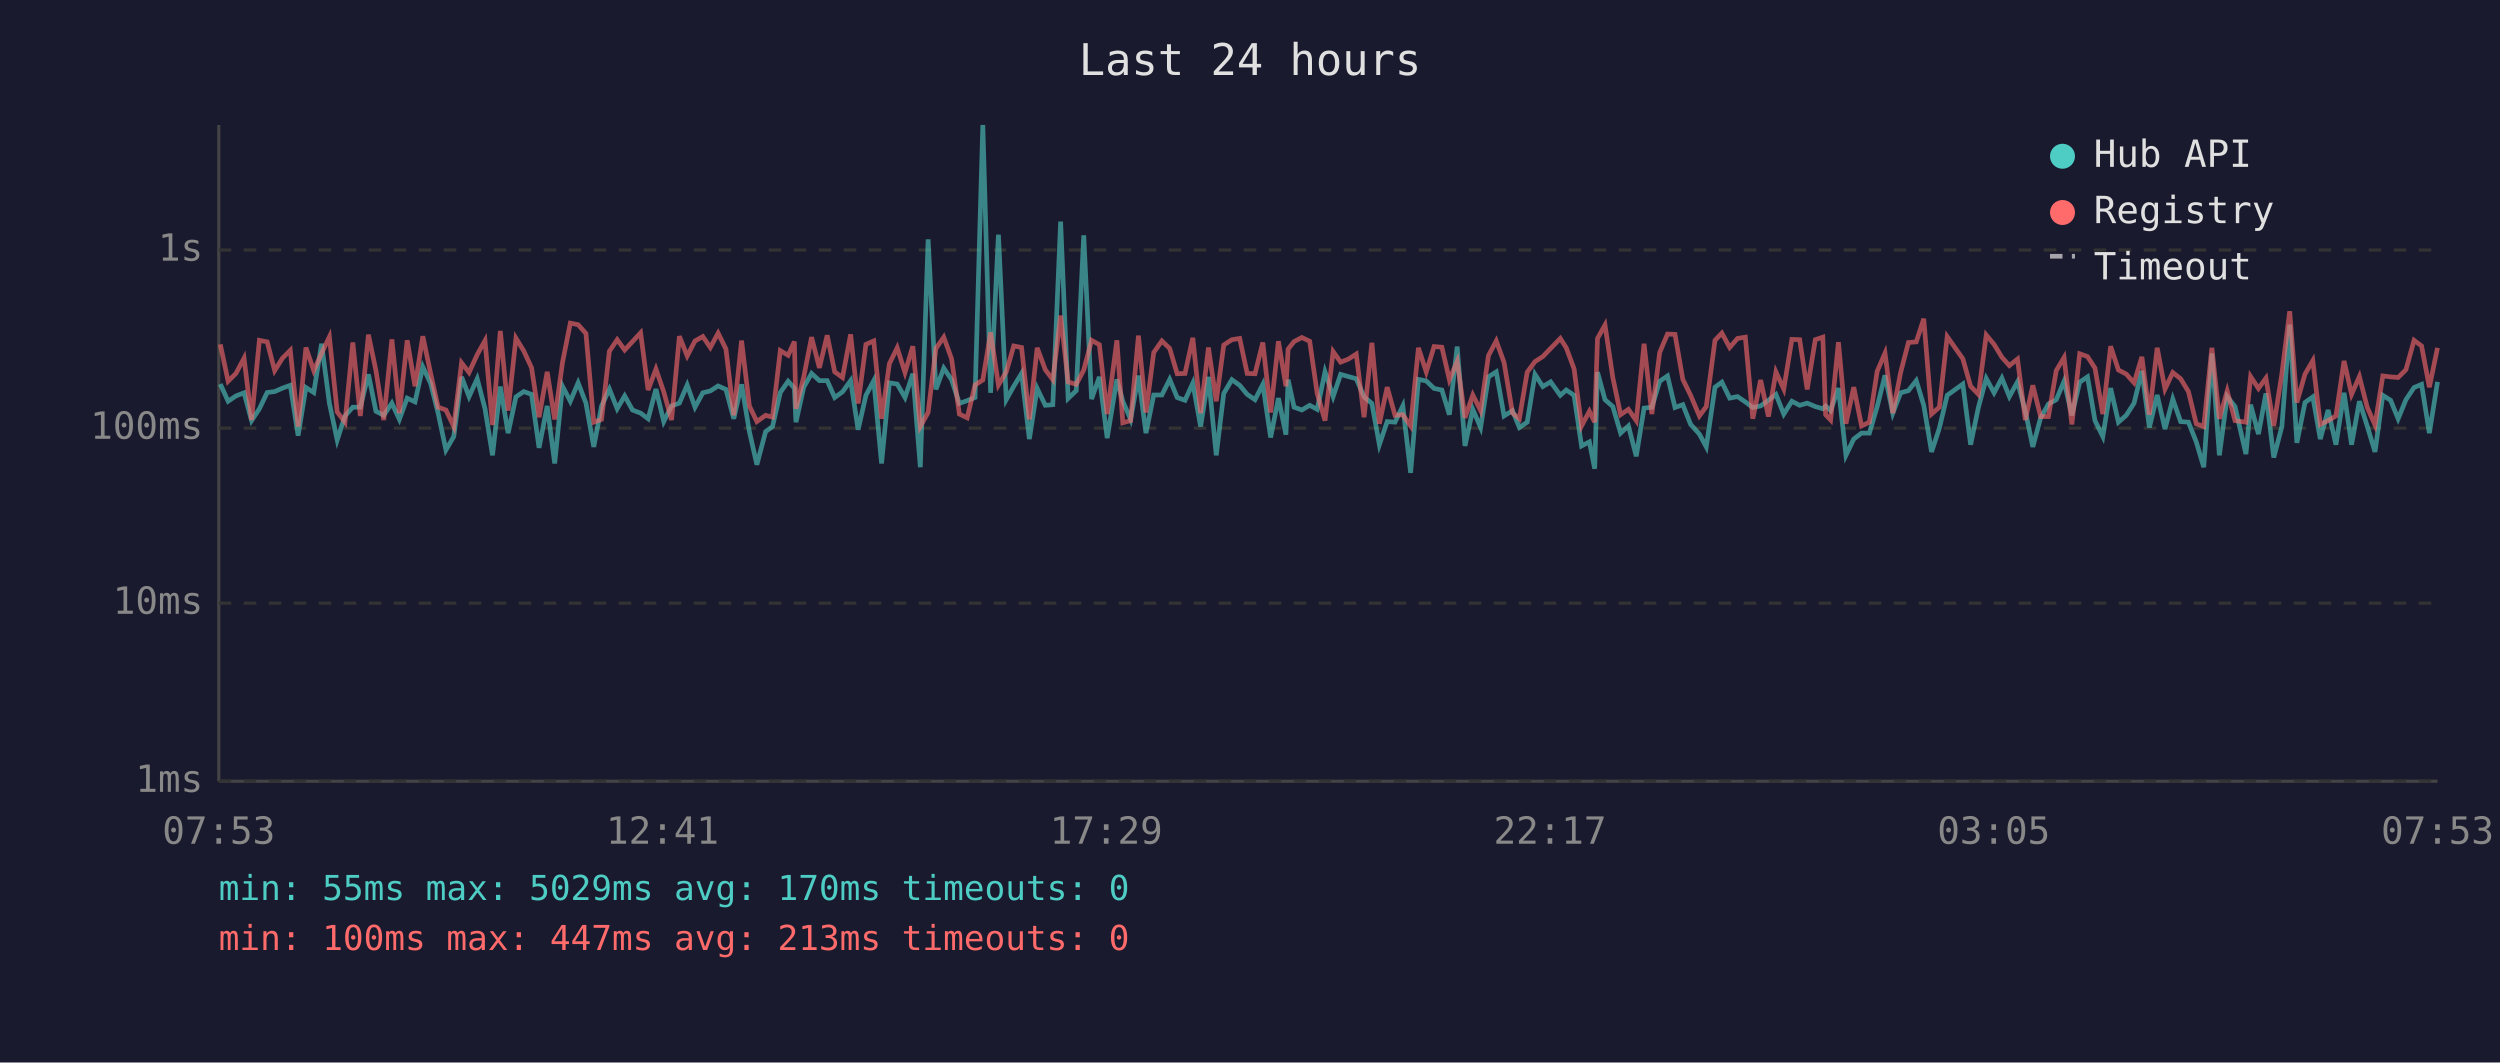
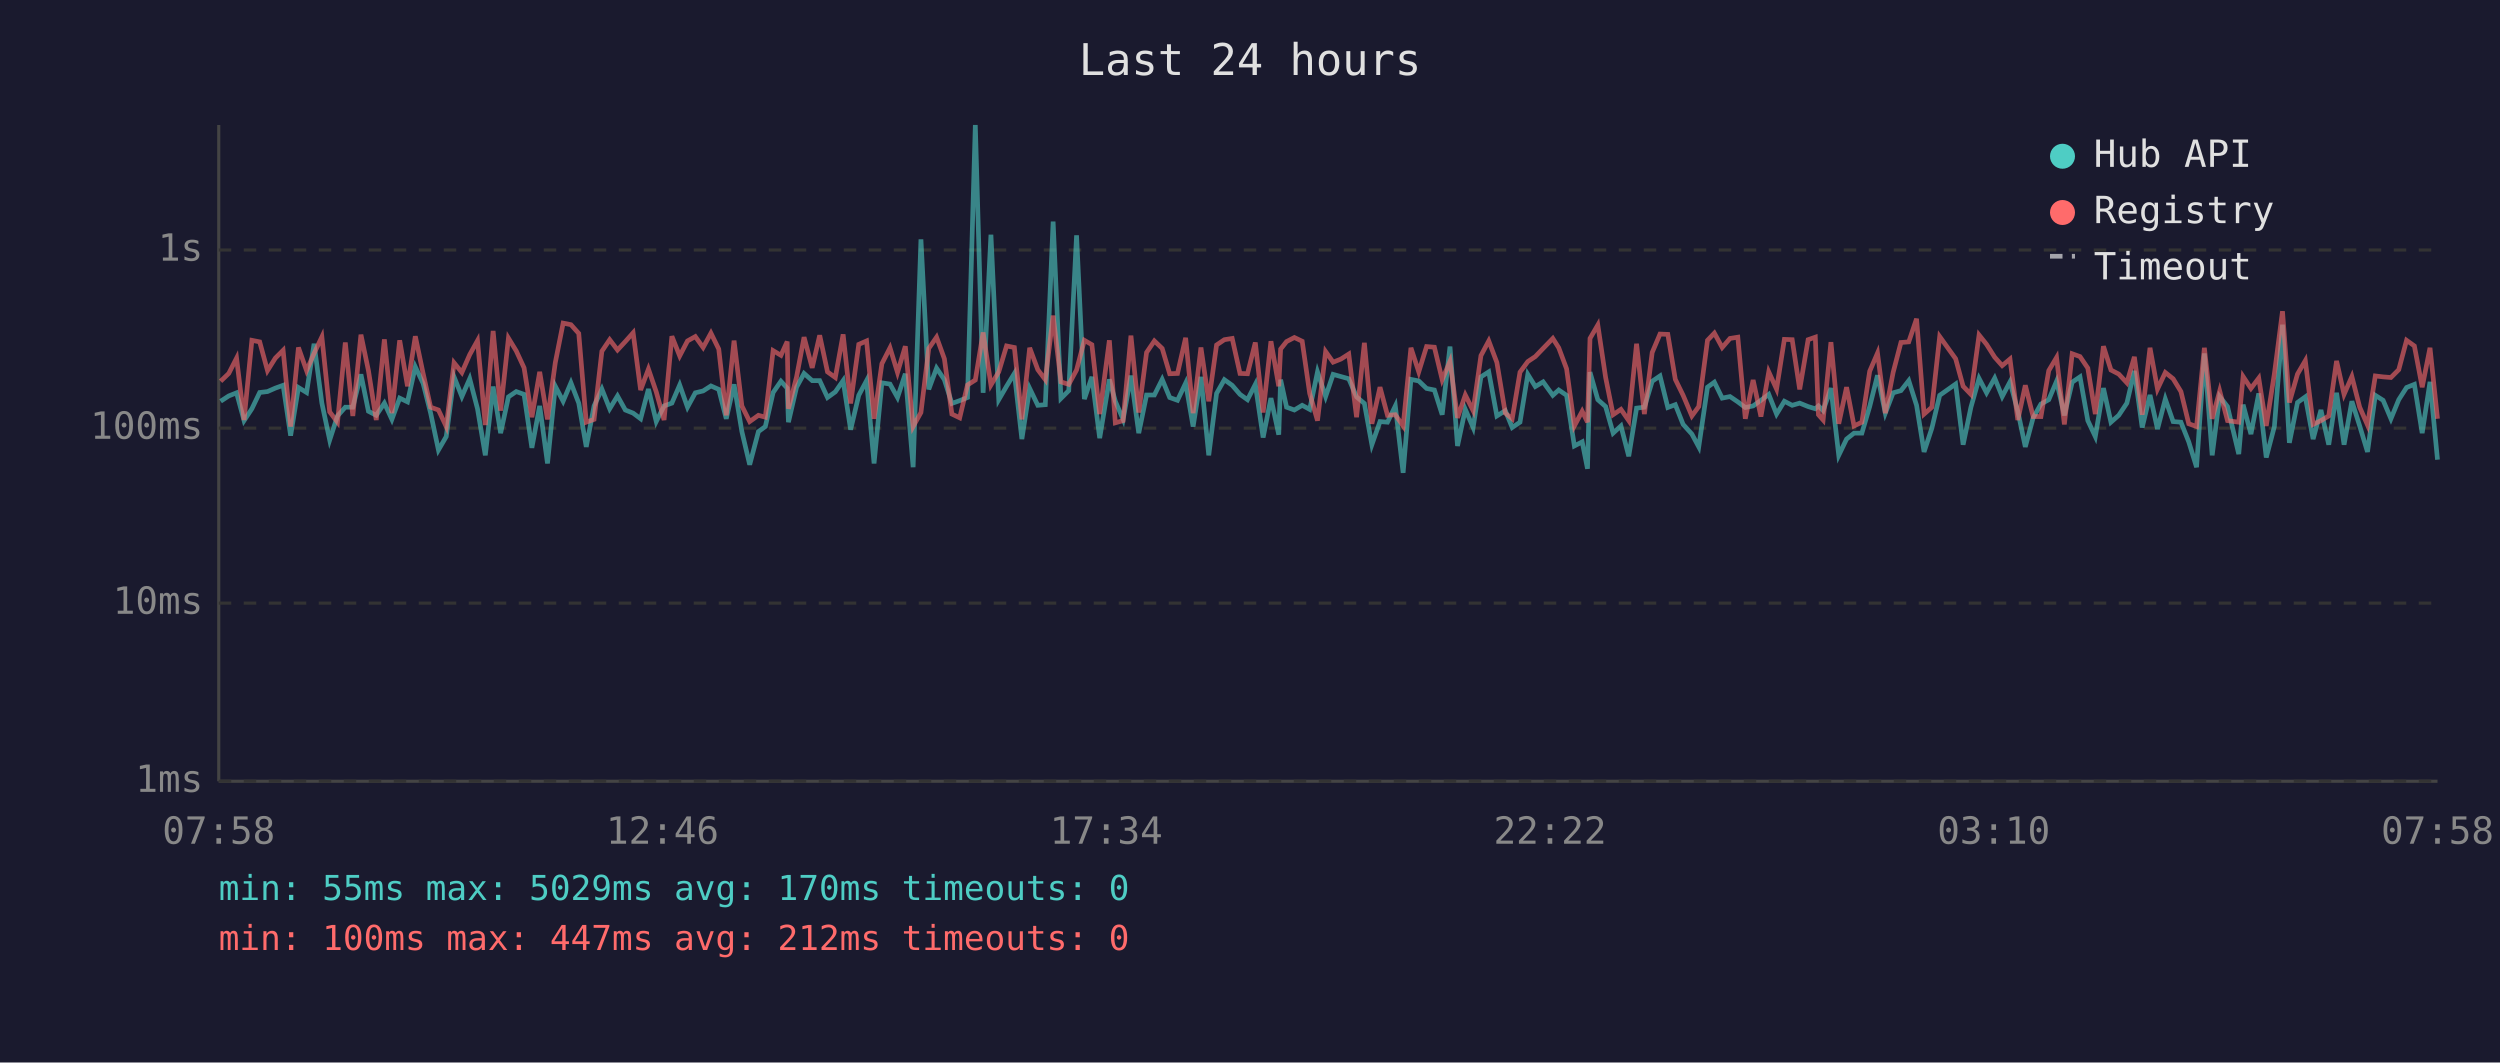
<svg xmlns="http://www.w3.org/2000/svg" viewBox="0 0 800 340" font-family="monospace" font-size="12">
  <rect width="800" height="340" fill="#1a1a2e" />
  <text x="400" y="24" fill="#e0e0e0" font-size="14" text-anchor="middle">Last 24 hours</text>
  <line x1="70" y1="40" x2="70" y2="250" stroke="#444" stroke-width="1" />
  <line x1="70" y1="250" x2="780" y2="250" stroke="#444" stroke-width="1" />
  <line x1="70" y1="250" x2="780" y2="250" stroke="#333" stroke-width="1" stroke-dasharray="4" />
  <text x="65" y="250" fill="#888" text-anchor="end" dominant-baseline="middle">1ms</text>
  <line x1="70" y1="193" x2="780" y2="193" stroke="#333" stroke-width="1" stroke-dasharray="4" />
  <text x="65" y="193" fill="#888" text-anchor="end" dominant-baseline="middle">10ms</text>
  <line x1="70" y1="137" x2="780" y2="137" stroke="#333" stroke-width="1" stroke-dasharray="4" />
  <text x="65" y="137" fill="#888" text-anchor="end" dominant-baseline="middle">100ms</text>
  <line x1="70" y1="80" x2="780" y2="80" stroke="#333" stroke-width="1" stroke-dasharray="4" />
  <text x="65" y="80" fill="#888" text-anchor="end" dominant-baseline="middle">1s</text>
-   <text x="70" y="270" fill="#888" text-anchor="middle">07:53</text>
-   <text x="212" y="270" fill="#888" text-anchor="middle">12:41</text>
-   <text x="354" y="270" fill="#888" text-anchor="middle">17:29</text>
-   <text x="496" y="270" fill="#888" text-anchor="middle">22:17</text>
-   <text x="638" y="270" fill="#888" text-anchor="middle">03:05</text>
-   <text x="780" y="270" fill="#888" text-anchor="middle">07:53</text>
-   <polyline points="70.5,122.9 73.0,128.4 75.5,126.7 78.1,125.7 80.5,134.6 83.0,130.8 85.5,125.6 87.9,125.3 90.4,124.2 92.9,123.3 95.4,139.4 97.9,124.0 100.4,125.6 102.9,110.0 105.4,129.0 107.9,140.8 110.4,133.1 112.9,130.3 115.3,130.3 117.9,119.8 120.3,131.6 122.8,132.9 125.4,129.0 127.8,134.2 130.3,127.4 132.8,128.6 135.3,117.4 137.8,122.7 140.2,132.2 142.7,144.0 145.2,139.7 147.7,120.6 150.1,126.9 152.7,121.2 155.2,130.8 157.6,145.7 160.1,123.7 162.6,138.6 165.1,127.0 167.6,125.3 170.1,126.2 172.5,143.3 175.1,129.9 177.5,148.3 180.0,123.6 182.5,128.4 185.0,122.5 187.5,129.0 190.0,143.0 192.5,129.9 195.0,124.5 197.5,130.8 199.9,126.7 202.4,131.2 205.0,132.2 207.4,134.0 209.9,124.5 212.4,134.9 214.9,129.9 217.4,129.0 219.9,123.2 222.4,130.3 224.9,125.7 227.3,125.1 229.8,123.5 232.3,124.6 234.8,134.0 237.3,123.0 239.8,138.1 242.2,148.7 245.0,138.1 247.2,136.5 249.7,125.6 252.2,122.0 254.2,124.2 254.7,135.1 257.2,123.9 259.7,119.5 262.2,121.8 264.7,121.8 267.1,127.2 269.6,125.4 272.2,121.8 274.6,137.5 277.1,126.5 279.6,121.8 282.1,148.3 284.6,122.5 287.1,122.9 289.6,127.2 292.1,119.6 294.5,149.5 297.0,76.6 299.5,124.6 302.0,117.8 304.5,121.5 307.0,129.1 309.5,128.2 312.0,127.2 314.5,40.0 317.0,125.7 319.5,75.1 322.0,127.9 324.4,123.6 326.9,119.5 329.4,140.5 331.9,124.3 334.5,129.7 336.9,129.5 339.4,70.9 341.8,127.5 344.4,125.0 346.8,75.3 349.3,127.7 351.8,120.6 354.3,140.2 357.4,121.4 359.3,128.4 361.8,134.2 364.3,120.2 366.7,138.6 369.2,126.4 371.8,126.4 374.3,121.4 376.7,127.2 379.2,128.1 381.7,122.6 384.2,136.5 386.7,120.6 389.2,145.7 391.6,125.9 394.2,121.5 396.7,123.3 399.1,126.2 401.6,127.9 404.1,123.0 406.6,140.0 409.1,127.4 411.5,139.1 412.2,121.5 414.1,130.3 416.6,131.2 419.1,129.7 421.5,131.0 424.0,119.0 426.6,126.9 429.0,119.8 431.5,120.5 434.0,121.2 436.5,127.0 439.0,129.1 441.4,142.3 443.9,134.9 446.4,135.1 448.9,129.9 451.4,151.3 453.9,121.4 456.4,121.9 458.9,124.3 461.4,124.8 463.8,132.7 466.3,110.9 468.8,142.7 471.3,131.0 473.8,136.8 476.3,120.6 478.8,119.0 481.3,133.1 484.0,131.4 486.2,136.8 488.7,135.1 491.2,119.8 493.7,123.7 496.2,122.2 499.3,126.5 501.2,124.8 503.7,126.5 506.1,142.7 508.6,141.4 510.3,150.0 511.2,119.1 513.6,127.9 516.1,130.1 518.6,138.6 521.1,136.3 523.6,146.0 526.1,130.6 528.6,130.3 531.1,122.0 533.6,120.3 536.0,130.4 538.5,129.5 541.0,135.8 543.8,138.9 546.0,143.0 548.8,123.9 551.0,122.3 553.5,127.4 556.0,126.9 558.5,128.6 560.9,130.4 563.4,129.9 565.9,128.1 568.3,126.2 570.8,132.5 573.4,128.4 575.9,129.7 578.3,129.0 580.9,130.1 583.3,130.8 584.2,129.9 585.8,131.4 588.3,124.2 590.7,145.7 593.2,140.5 595.7,138.6 598.2,138.6 600.7,130.1 603.2,120.1 605.7,132.2 608.2,125.7 610.7,125.0 613.2,121.8 615.6,129.7 618.1,144.6 620.6,137.0 623.1,126.5 628.1,122.9 630.6,142.3 633.1,130.3 635.6,121.1 638.1,125.7 640.6,121.0 643.0,126.9 645.6,122.2 648.1,131.6 650.5,143.0 653.0,133.7 655.5,129.3 658.0,127.9 660.5,122.0 663.0,132.9 665.5,122.3 668.0,120.6 670.4,134.6 672.9,139.7 675.4,124.2 677.9,135.1 680.4,132.9 682.9,129.0 685.4,118.7 687.8,136.8 690.3,126.4 692.8,137.3 695.3,127.7 697.8,134.9 700.3,135.1 702.8,141.4 705.2,149.5 707.8,113.1 710.2,145.7 712.7,126.9 715.2,130.1 718.7,145.3 720.2,129.5 722.7,138.9 725.1,125.9 727.6,146.4 730.2,136.5 732.7,103.9 735.0,141.7 737.6,128.8 740.1,127.0 742.5,140.5 745.0,131.2 747.5,142.3 750.1,125.7 752.5,142.3 755.0,128.4 757.5,136.3 760.0,144.6 762.5,126.5 765.0,128.1 767.4,134.0 769.9,127.9 772.5,124.0 774.9,123.0 777.4,138.6 780.0,122.2" fill="none" stroke="#4ecdc4" stroke-width="1.5" opacity="0.6" />
-   <polyline points="70.5,110.2 73.0,122.0 75.5,119.5 78.1,114.6 80.5,134.4 83.0,108.9 85.5,109.4 87.9,118.6 90.4,114.6 92.9,112.1 95.4,136.5 97.9,111.2 100.4,118.6 102.9,113.1 105.4,107.8 107.9,131.8 110.4,135.1 112.9,109.6 115.3,133.1 117.9,107.1 120.3,118.6 122.8,134.4 125.4,108.6 127.8,132.2 130.3,108.9 132.8,123.6 135.3,107.6 137.8,119.5 140.2,130.3 142.7,131.2 145.2,136.5 147.7,116.1 150.1,119.2 152.7,113.5 155.2,109.0 157.6,136.0 160.1,105.9 162.6,131.4 165.1,108.2 167.6,112.3 170.1,117.7 172.5,133.5 175.1,119.0 177.5,134.2 180.0,116.0 182.5,103.4 185.0,103.9 187.5,106.7 190.0,135.1 192.5,134.2 195.0,112.4 197.5,108.7 199.9,112.0 202.4,109.3 205.0,106.5 207.4,124.8 209.9,118.1 212.4,125.4 214.9,134.4 217.4,107.6 219.9,113.9 222.4,109.1 224.9,107.7 227.3,111.2 229.8,106.6 232.3,111.7 234.8,132.9 237.3,109.0 239.8,129.9 242.2,134.9 245.0,132.9 247.2,133.5 249.7,112.2 252.2,113.7 254.2,109.3 254.7,130.8 257.2,120.6 259.7,107.9 262.2,117.7 264.7,107.3 267.1,119.0 269.6,120.8 272.2,107.0 274.6,129.1 277.1,110.2 279.6,109.1 282.1,134.0 284.6,116.4 287.1,111.3 289.6,119.2 292.1,110.8 294.5,136.5 297.0,132.0 299.5,111.5 302.0,107.9 304.5,114.8 307.0,132.5 309.5,133.7 312.0,123.2 314.5,121.6 317.0,106.4 319.5,123.2 322.0,119.0 324.4,110.7 326.9,111.2 329.4,134.2 331.9,111.3 334.5,118.3 336.9,121.5 339.4,101.0 341.8,122.2 344.4,123.0 346.8,118.4 349.3,108.9 351.8,110.3 354.3,132.5 357.4,108.9 359.3,135.3 361.8,134.6 364.3,107.4 366.7,132.0 369.2,112.8 371.8,109.1 374.3,111.5 376.7,119.6 379.2,119.5 381.7,108.1 384.2,132.2 386.7,111.2 389.2,128.4 391.6,110.4 394.2,108.7 396.7,108.3 399.1,119.5 401.6,119.6 404.1,109.6 406.6,132.0 409.1,109.2 411.5,123.6 412.2,111.7 414.1,109.3 416.6,108.0 419.1,109.2 421.5,125.9 424.0,134.6 426.6,112.5 429.0,115.9 431.5,114.9 434.0,113.3 436.5,133.5 439.0,109.7 441.4,135.6 443.9,123.9 446.4,132.9 448.9,132.7 451.4,136.3 453.9,111.3 456.4,119.0 458.9,110.9 461.4,111.1 463.8,121.5 466.3,115.6 468.8,133.7 471.3,126.4 473.8,131.4 476.3,113.8 478.8,109.1 481.3,116.0 484.0,132.2 486.2,134.0 488.7,119.1 491.2,115.7 493.7,114.1 496.2,111.5 499.3,108.3 501.2,111.3 503.7,118.0 506.1,136.3 508.6,131.6 510.3,135.1 511.2,108.3 513.6,104.0 516.1,120.8 518.6,132.7 521.1,131.0 523.6,134.6 526.1,110.0 528.6,132.5 531.1,112.8 533.6,106.9 536.0,107.0 538.5,121.4 541.0,126.5 543.8,133.1 546.0,130.1 548.8,108.9 551.0,106.6 553.5,111.2 556.0,108.3 558.5,107.9 560.9,134.0 563.4,121.6 565.9,133.3 568.3,119.0 570.8,124.5 573.4,108.6 575.9,108.7 578.3,124.6 580.9,108.7 583.3,107.9 584.2,132.7 585.8,134.4 588.3,109.5 590.7,135.6 593.2,123.9 595.7,136.3 598.2,135.1 600.7,118.8 603.2,113.0 605.7,132.2 608.2,119.2 610.7,109.6 613.2,109.4 615.6,102.0 618.1,132.5 620.6,130.3 623.1,107.7 628.1,114.8 630.6,123.6 633.1,126.2 635.6,107.2 638.1,110.2 640.6,114.3 643.0,117.0 645.6,114.9 648.1,134.4 650.5,123.3 653.0,133.3 655.5,133.3 658.0,118.6 660.5,114.4 663.0,135.8 665.5,113.2 668.0,114.1 670.4,117.8 672.9,132.5 675.4,110.8 677.9,118.4 680.4,119.7 682.9,122.5 685.4,114.2 687.8,132.7 690.3,111.3 692.8,124.5 695.3,119.2 697.8,121.2 700.3,125.3 702.8,135.6 705.2,136.5 707.8,111.3 710.2,134.0 712.7,125.1 715.2,134.6 718.7,135.1 720.2,120.5 722.7,124.3 725.1,121.0 727.6,136.3 730.2,119.6 732.7,99.6 735.0,128.8 737.6,119.7 740.1,115.4 742.5,135.8 745.0,134.6 747.5,133.1 750.1,115.5 752.5,126.2 755.0,120.5 757.5,130.3 760.0,136.0 762.5,120.3 765.0,120.6 767.4,120.8 769.9,118.3 772.5,108.9 774.9,110.7 777.4,123.9 780.0,111.3" fill="none" stroke="#ff6b6b" stroke-width="1.5" opacity="0.6" />
+   <text x="70" y="270" fill="#888" text-anchor="middle">07:58</text>
+   <text x="212" y="270" fill="#888" text-anchor="middle">12:46</text>
+   <text x="354" y="270" fill="#888" text-anchor="middle">17:34</text>
+   <text x="496" y="270" fill="#888" text-anchor="middle">22:22</text>
+   <text x="638" y="270" fill="#888" text-anchor="middle">03:10</text>
+   <text x="780" y="270" fill="#888" text-anchor="middle">07:58</text>
+   <polyline points="70.6,128.4 73.2,126.7 75.7,125.7 78.1,134.6 80.6,130.8 83.1,125.6 85.6,125.3 88.1,124.2 90.6,123.3 93.0,139.4 95.5,124.0 98.1,125.6 100.5,110.0 103.0,129.0 105.5,140.8 108.0,133.1 110.5,130.3 112.9,130.3 115.5,119.8 117.9,131.6 120.4,132.9 123.0,129.0 125.4,134.2 127.9,127.4 130.4,128.6 132.9,117.4 135.4,122.7 137.8,132.2 140.3,144.0 142.8,139.7 145.3,120.6 147.8,126.9 150.3,121.2 152.8,130.8 155.3,145.7 157.8,123.7 160.2,138.6 162.7,127.0 165.2,125.3 167.7,126.2 170.2,143.3 172.7,129.9 175.2,148.3 177.7,123.6 180.2,128.4 182.7,122.5 185.2,129.0 187.6,143.0 190.1,129.9 192.6,124.5 195.1,130.8 197.6,126.7 200.1,131.2 202.6,132.2 205.0,134.0 207.5,124.5 210.0,134.9 212.5,129.9 215.0,129.0 217.5,123.2 220.0,130.3 222.5,125.7 225.0,125.1 227.5,123.5 230.0,124.6 232.4,134.0 234.9,123.0 237.4,138.1 239.9,148.7 242.7,138.1 244.9,136.5 247.4,125.6 249.9,122.0 251.9,124.2 252.3,135.1 254.9,123.9 257.3,119.5 259.9,121.8 262.3,121.8 264.8,127.2 267.3,125.4 269.8,121.8 272.2,137.5 274.8,126.5 277.3,121.8 279.7,148.3 282.2,122.5 284.8,122.9 287.2,127.2 289.7,119.6 292.2,149.5 294.7,76.6 297.2,124.6 299.7,117.8 302.2,121.5 304.6,129.1 307.1,128.2 309.6,127.2 312.1,40.0 314.6,125.7 317.1,75.1 319.6,127.9 322.1,123.6 324.6,119.5 327.0,140.5 329.5,124.3 332.1,129.7 334.5,129.5 337.0,70.9 339.5,127.5 342.0,125.0 344.5,75.3 347.0,127.7 349.4,120.6 351.9,140.2 355.0,121.4 356.9,128.4 359.4,134.2 361.9,120.2 364.4,138.6 366.9,126.4 369.4,126.4 371.9,121.4 374.3,127.2 376.8,128.1 379.4,122.6 381.8,136.5 384.3,120.6 386.8,145.7 389.3,125.9 391.8,121.5 394.3,123.3 396.8,126.2 399.2,127.9 401.7,123.0 404.2,140.0 406.7,127.4 409.2,139.1 409.8,121.5 411.7,130.3 414.2,131.2 416.7,129.7 419.1,131.0 421.6,119.0 424.2,126.9 426.6,119.8 429.1,120.5 431.6,121.2 434.1,127.0 436.6,129.1 439.0,142.3 441.6,134.9 444.0,135.1 446.5,129.9 449.0,151.3 451.5,121.4 454.0,121.9 456.5,124.3 459.0,124.8 461.5,132.7 464.0,110.9 466.4,142.7 468.9,131.0 471.4,136.8 473.9,120.6 476.4,119.0 479.0,133.1 481.7,131.4 483.9,136.8 486.4,135.1 488.9,119.8 491.3,123.7 493.8,122.2 496.9,126.5 498.8,124.8 501.3,126.5 503.8,142.7 506.3,141.4 508.0,150.0 508.8,119.1 511.3,127.9 513.8,130.1 516.2,138.6 518.7,136.3 521.2,146.0 523.7,130.6 526.2,130.3 528.7,122.0 531.2,120.3 533.7,130.4 536.1,129.5 538.6,135.8 541.4,138.9 543.6,143.0 546.4,123.9 548.6,122.3 551.1,127.4 553.6,126.9 556.1,128.6 558.5,130.4 561.0,129.9 563.5,128.1 566.0,126.2 568.5,132.5 571.0,128.4 573.5,129.7 575.9,129.0 578.6,130.1 580.9,130.8 581.9,129.9 583.4,131.4 585.9,124.2 588.4,145.7 590.9,140.5 593.3,138.6 595.8,138.6 598.3,130.1 600.8,120.1 603.3,132.2 605.8,125.7 608.3,125.0 610.8,121.8 613.3,129.7 615.7,144.6 618.2,137.0 620.7,126.5 625.8,122.9 628.2,142.3 630.7,130.3 633.3,121.1 635.7,125.7 638.3,121.0 640.7,126.9 643.2,122.2 645.7,131.6 648.1,143.0 650.6,133.7 653.1,129.3 655.6,127.9 658.1,122.0 660.6,132.9 663.1,122.3 665.6,120.6 668.1,134.6 670.5,139.7 673.1,124.2 675.5,135.1 678.0,132.9 680.6,129.0 683.0,118.7 685.5,136.8 688.0,126.4 690.4,137.3 692.9,127.7 695.4,134.9 697.9,135.1 700.4,141.4 702.9,149.5 705.4,113.1 707.9,145.7 710.3,126.9 712.8,130.1 716.4,145.3 717.8,129.5 720.3,138.9 722.8,125.9 725.2,146.4 727.8,136.5 730.4,103.9 732.6,141.7 735.2,128.8 737.7,127.0 740.2,140.5 742.7,131.2 745.2,142.3 747.7,125.7 750.1,142.3 752.6,128.4 755.1,136.3 757.6,144.6 760.1,126.5 762.6,128.1 765.1,134.0 767.6,127.9 770.1,124.0 772.6,123.0 775.1,138.6 777.6,122.2 780.0,147.1" fill="none" stroke="#4ecdc4" stroke-width="1.5" opacity="0.6" />
+   <polyline points="70.6,122.0 73.2,119.5 75.7,114.6 78.1,134.4 80.6,108.9 83.1,109.4 85.6,118.6 88.1,114.6 90.6,112.1 93.0,136.5 95.5,111.2 98.1,118.6 100.5,113.1 103.0,107.8 105.5,131.8 108.0,135.1 110.5,109.6 112.9,133.1 115.5,107.1 117.9,118.6 120.4,134.4 123.0,108.6 125.4,132.2 127.9,108.9 130.4,123.6 132.9,107.6 135.4,119.5 137.8,130.3 140.3,131.2 142.8,136.5 145.3,116.1 147.8,119.2 150.3,113.5 152.8,109.0 155.3,136.0 157.8,105.9 160.2,131.4 162.7,108.2 165.2,112.3 167.7,117.7 170.2,133.5 172.7,119.0 175.2,134.2 177.7,116.0 180.2,103.4 182.7,103.9 185.2,106.7 187.6,135.1 190.1,134.2 192.6,112.4 195.1,108.7 197.6,112.0 200.1,109.3 202.6,106.5 205.0,124.8 207.5,118.1 210.0,125.4 212.5,134.4 215.0,107.6 217.5,113.9 220.0,109.1 222.5,107.7 225.0,111.2 227.5,106.6 230.0,111.7 232.4,132.9 234.9,109.0 237.4,129.9 239.9,134.9 242.7,132.9 244.9,133.5 247.4,112.2 249.9,113.7 251.9,109.3 252.3,130.8 254.9,120.6 257.3,107.9 259.9,117.7 262.3,107.3 264.8,119.0 267.3,120.8 269.8,107.0 272.2,129.1 274.8,110.2 277.3,109.1 279.7,134.0 282.2,116.4 284.8,111.3 287.2,119.2 289.7,110.8 292.2,136.5 294.7,132.0 297.2,111.5 299.7,107.9 302.2,114.8 304.6,132.5 307.1,133.7 309.6,123.2 312.1,121.6 314.6,106.4 317.1,123.2 319.6,119.0 322.1,110.7 324.6,111.2 327.0,134.2 329.5,111.3 332.1,118.3 334.5,121.5 337.0,101.0 339.5,122.2 342.0,123.0 344.5,118.4 347.0,108.9 349.4,110.3 351.9,132.5 355.0,108.9 356.9,135.3 359.4,134.6 361.9,107.4 364.4,132.0 366.9,112.8 369.4,109.1 371.9,111.5 374.3,119.6 376.8,119.5 379.4,108.1 381.8,132.2 384.3,111.2 386.8,128.4 389.3,110.4 391.8,108.7 394.3,108.3 396.8,119.5 399.2,119.6 401.7,109.6 404.2,132.0 406.7,109.2 409.2,123.6 409.8,111.7 411.7,109.3 414.2,108.0 416.7,109.2 419.1,125.9 421.6,134.6 424.2,112.5 426.6,115.9 429.1,114.9 431.6,113.3 434.1,133.5 436.6,109.7 439.0,135.6 441.6,123.9 444.0,132.9 446.5,132.7 449.0,136.3 451.5,111.3 454.0,119.0 456.5,110.9 459.0,111.1 461.5,121.5 464.0,115.6 466.4,133.7 468.9,126.4 471.4,131.4 473.9,113.8 476.4,109.1 479.0,116.0 481.7,132.2 483.9,134.0 486.4,119.1 488.9,115.7 491.3,114.1 493.8,111.5 496.9,108.3 498.8,111.3 501.3,118.0 503.8,136.3 506.3,131.6 508.0,135.1 508.8,108.3 511.3,104.0 513.8,120.8 516.2,132.7 518.7,131.0 521.2,134.6 523.7,110.0 526.2,132.5 528.7,112.8 531.2,106.9 533.7,107.0 536.1,121.4 538.6,126.5 541.4,133.1 543.6,130.1 546.4,108.9 548.6,106.6 551.1,111.2 553.6,108.3 556.1,107.9 558.5,134.0 561.0,121.6 563.5,133.3 566.0,119.0 568.5,124.5 571.0,108.6 573.5,108.7 575.9,124.6 578.6,108.7 580.9,107.9 581.9,132.7 583.4,134.4 585.9,109.5 588.4,135.6 590.9,123.9 593.3,136.3 595.8,135.1 598.3,118.8 600.8,113.0 603.3,132.2 605.8,119.2 608.3,109.6 610.8,109.4 613.3,102.0 615.7,132.5 618.2,130.3 620.7,107.7 625.8,114.8 628.2,123.6 630.7,126.2 633.3,107.2 635.7,110.2 638.3,114.3 640.7,117.0 643.2,114.9 645.7,134.4 648.1,123.3 650.6,133.3 653.1,133.3 655.6,118.6 658.1,114.4 660.6,135.8 663.1,113.2 665.6,114.1 668.1,117.8 670.5,132.5 673.1,110.8 675.5,118.4 678.0,119.7 680.6,122.5 683.0,114.2 685.5,132.7 688.0,111.3 690.4,124.5 692.9,119.2 695.4,121.2 697.9,125.3 700.4,135.6 702.9,136.5 705.4,111.3 707.9,134.0 710.3,125.1 712.8,134.6 716.4,135.1 717.8,120.5 720.3,124.3 722.8,121.0 725.2,136.3 727.8,119.6 730.4,99.6 732.6,128.8 735.2,119.7 737.7,115.4 740.2,135.8 742.7,134.6 745.2,133.1 747.7,115.5 750.1,126.2 752.6,120.5 755.1,130.3 757.6,136.0 760.1,120.3 762.6,120.6 765.1,120.8 767.6,118.3 770.1,108.9 772.6,110.7 775.1,123.9 777.6,111.3 780.0,134.0" fill="none" stroke="#ff6b6b" stroke-width="1.5" opacity="0.6" />
  <circle cx="660" cy="50" r="4" fill="#4ecdc4" />
  <text x="670" y="50" fill="#e0e0e0" dominant-baseline="middle">Hub API</text>
  <circle cx="660" cy="68" r="4" fill="#ff6b6b" />
  <text x="670" y="68" fill="#e0e0e0" dominant-baseline="middle">Registry</text>
  <line x1="656" y1="82" x2="664" y2="82" stroke="#e0e0e0" stroke-width="1.5" stroke-dasharray="4,3" opacity="0.7" />
  <text x="670" y="86" fill="#e0e0e0" dominant-baseline="middle">Timeout</text>
  <text x="70" y="288" fill="#4ecdc4" font-size="11">min: 55ms  max: 5029ms  avg: 170ms  timeouts: 0</text>
-   <text x="70" y="304" fill="#ff6b6b" font-size="11">min: 100ms  max: 447ms  avg: 213ms  timeouts: 0</text>
+   <text x="70" y="304" fill="#ff6b6b" font-size="11">min: 100ms  max: 447ms  avg: 212ms  timeouts: 0</text>
</svg>
